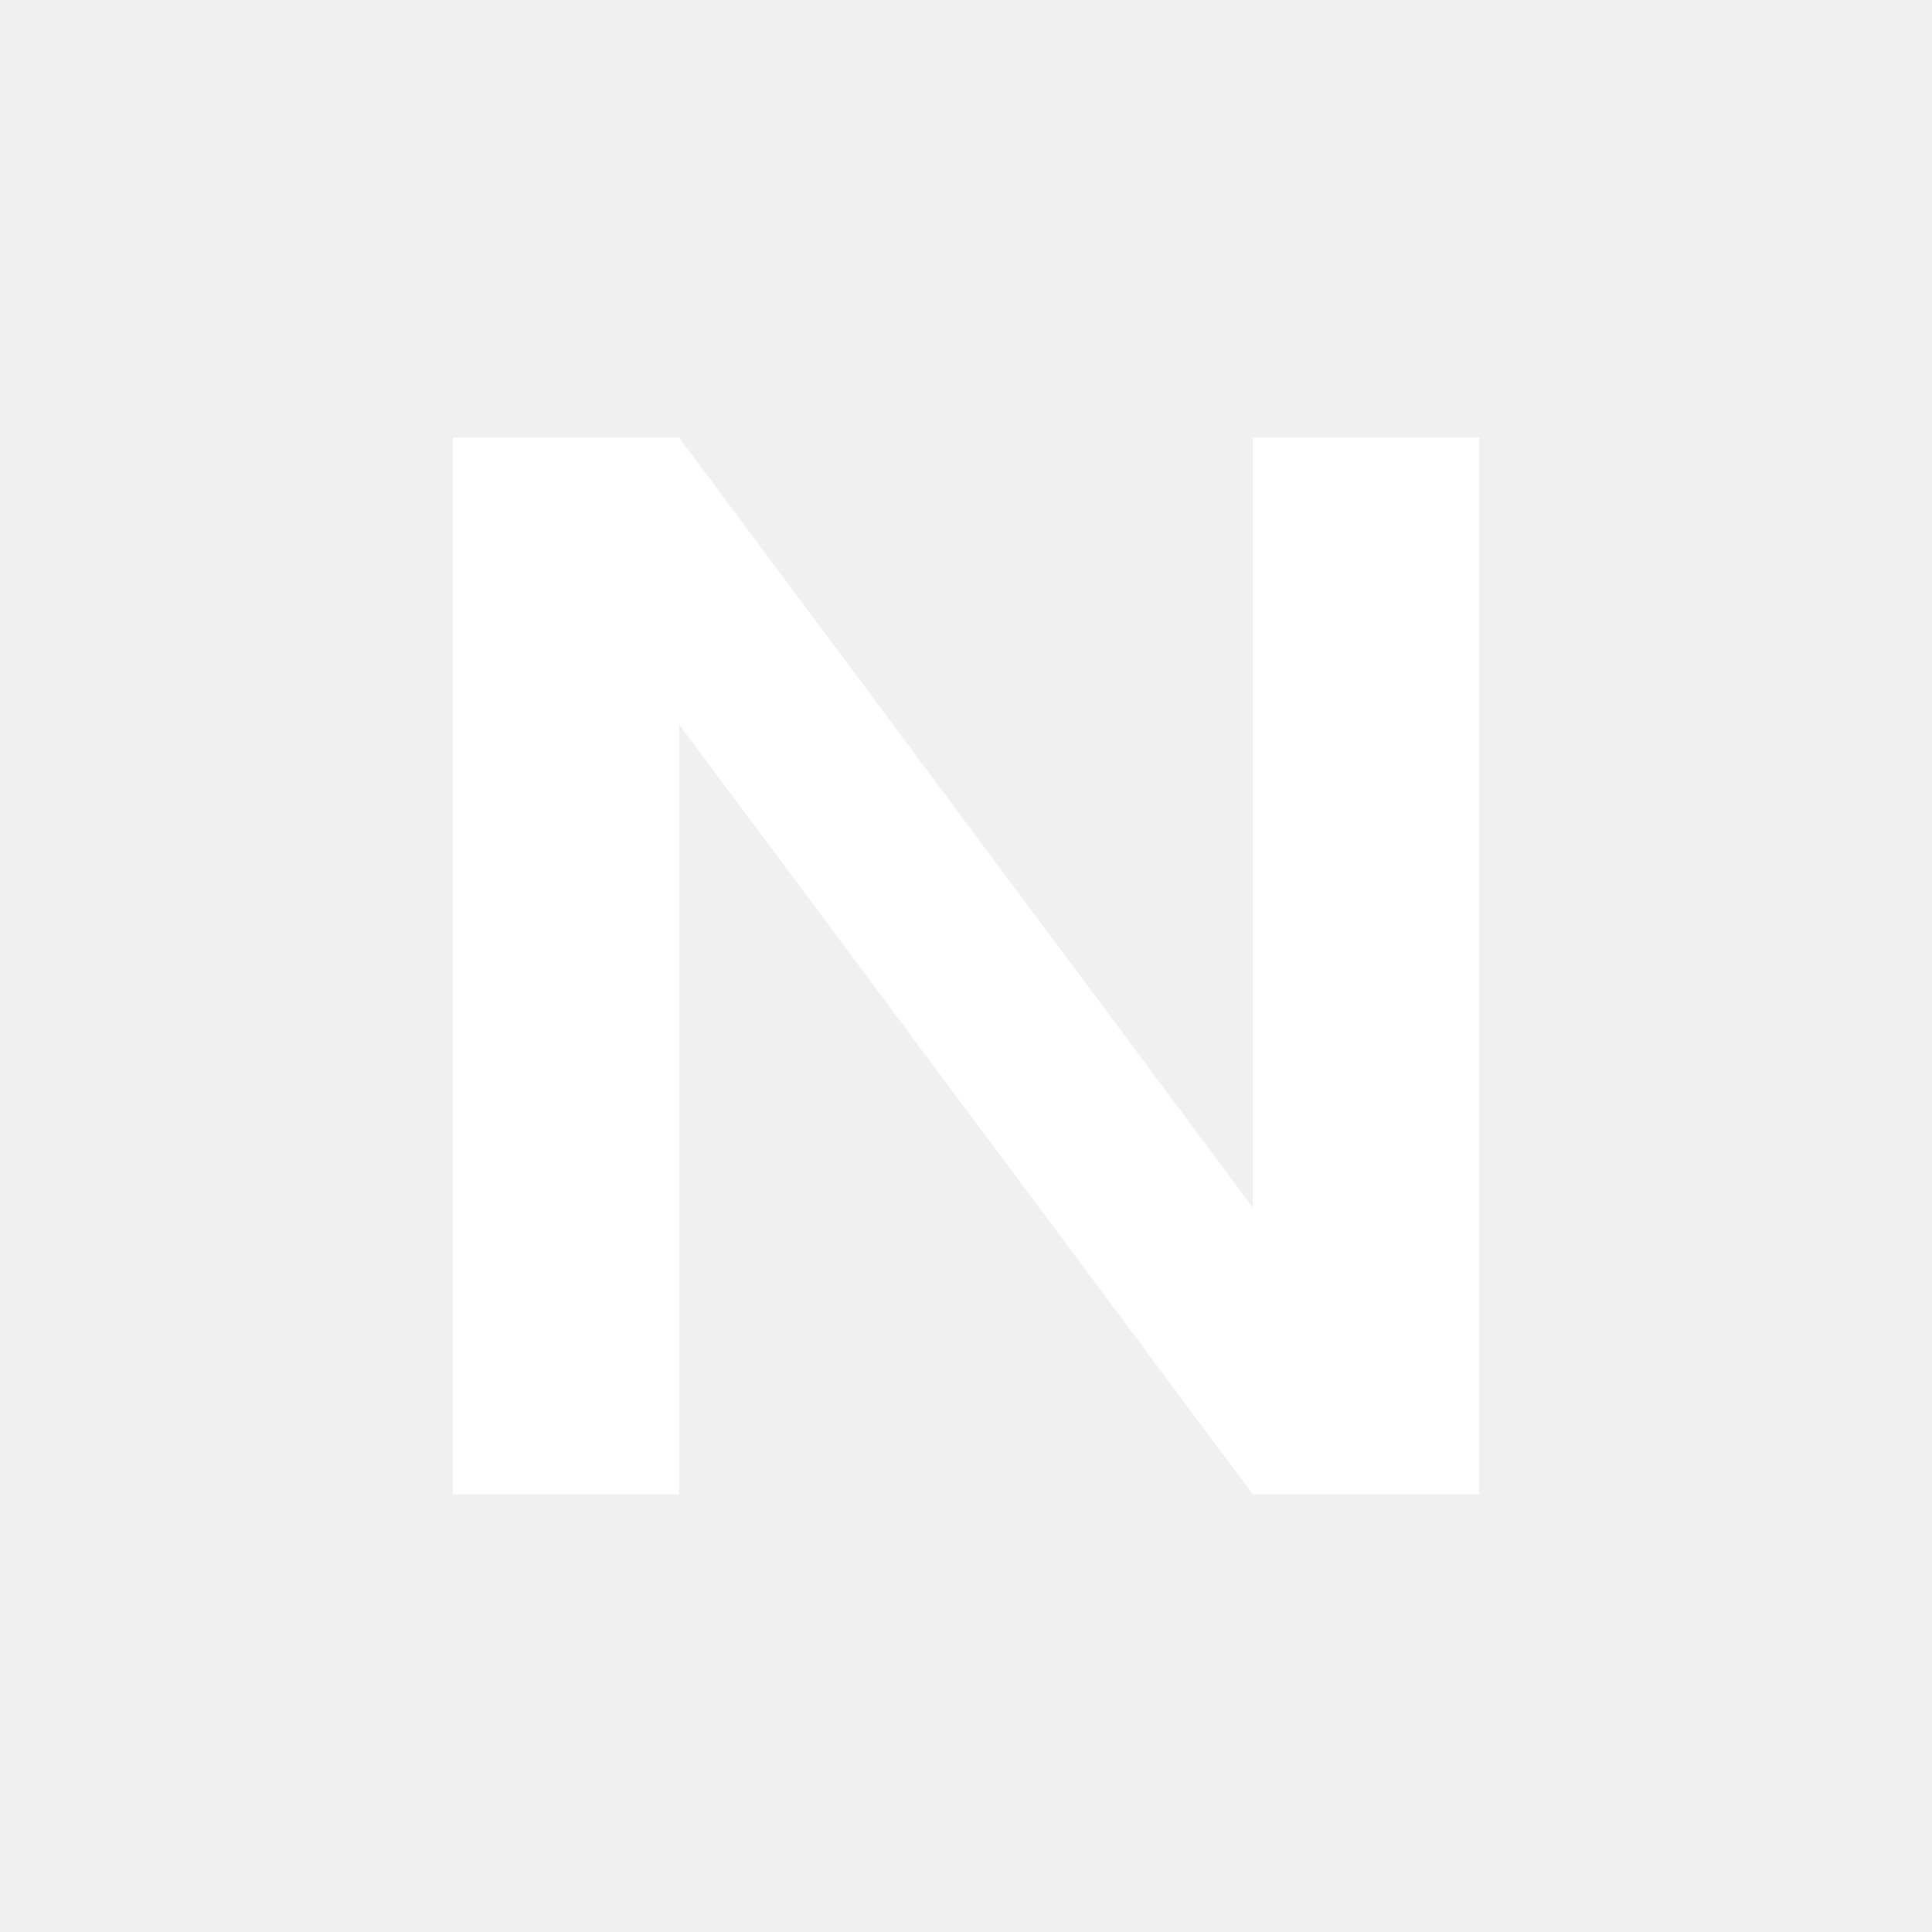
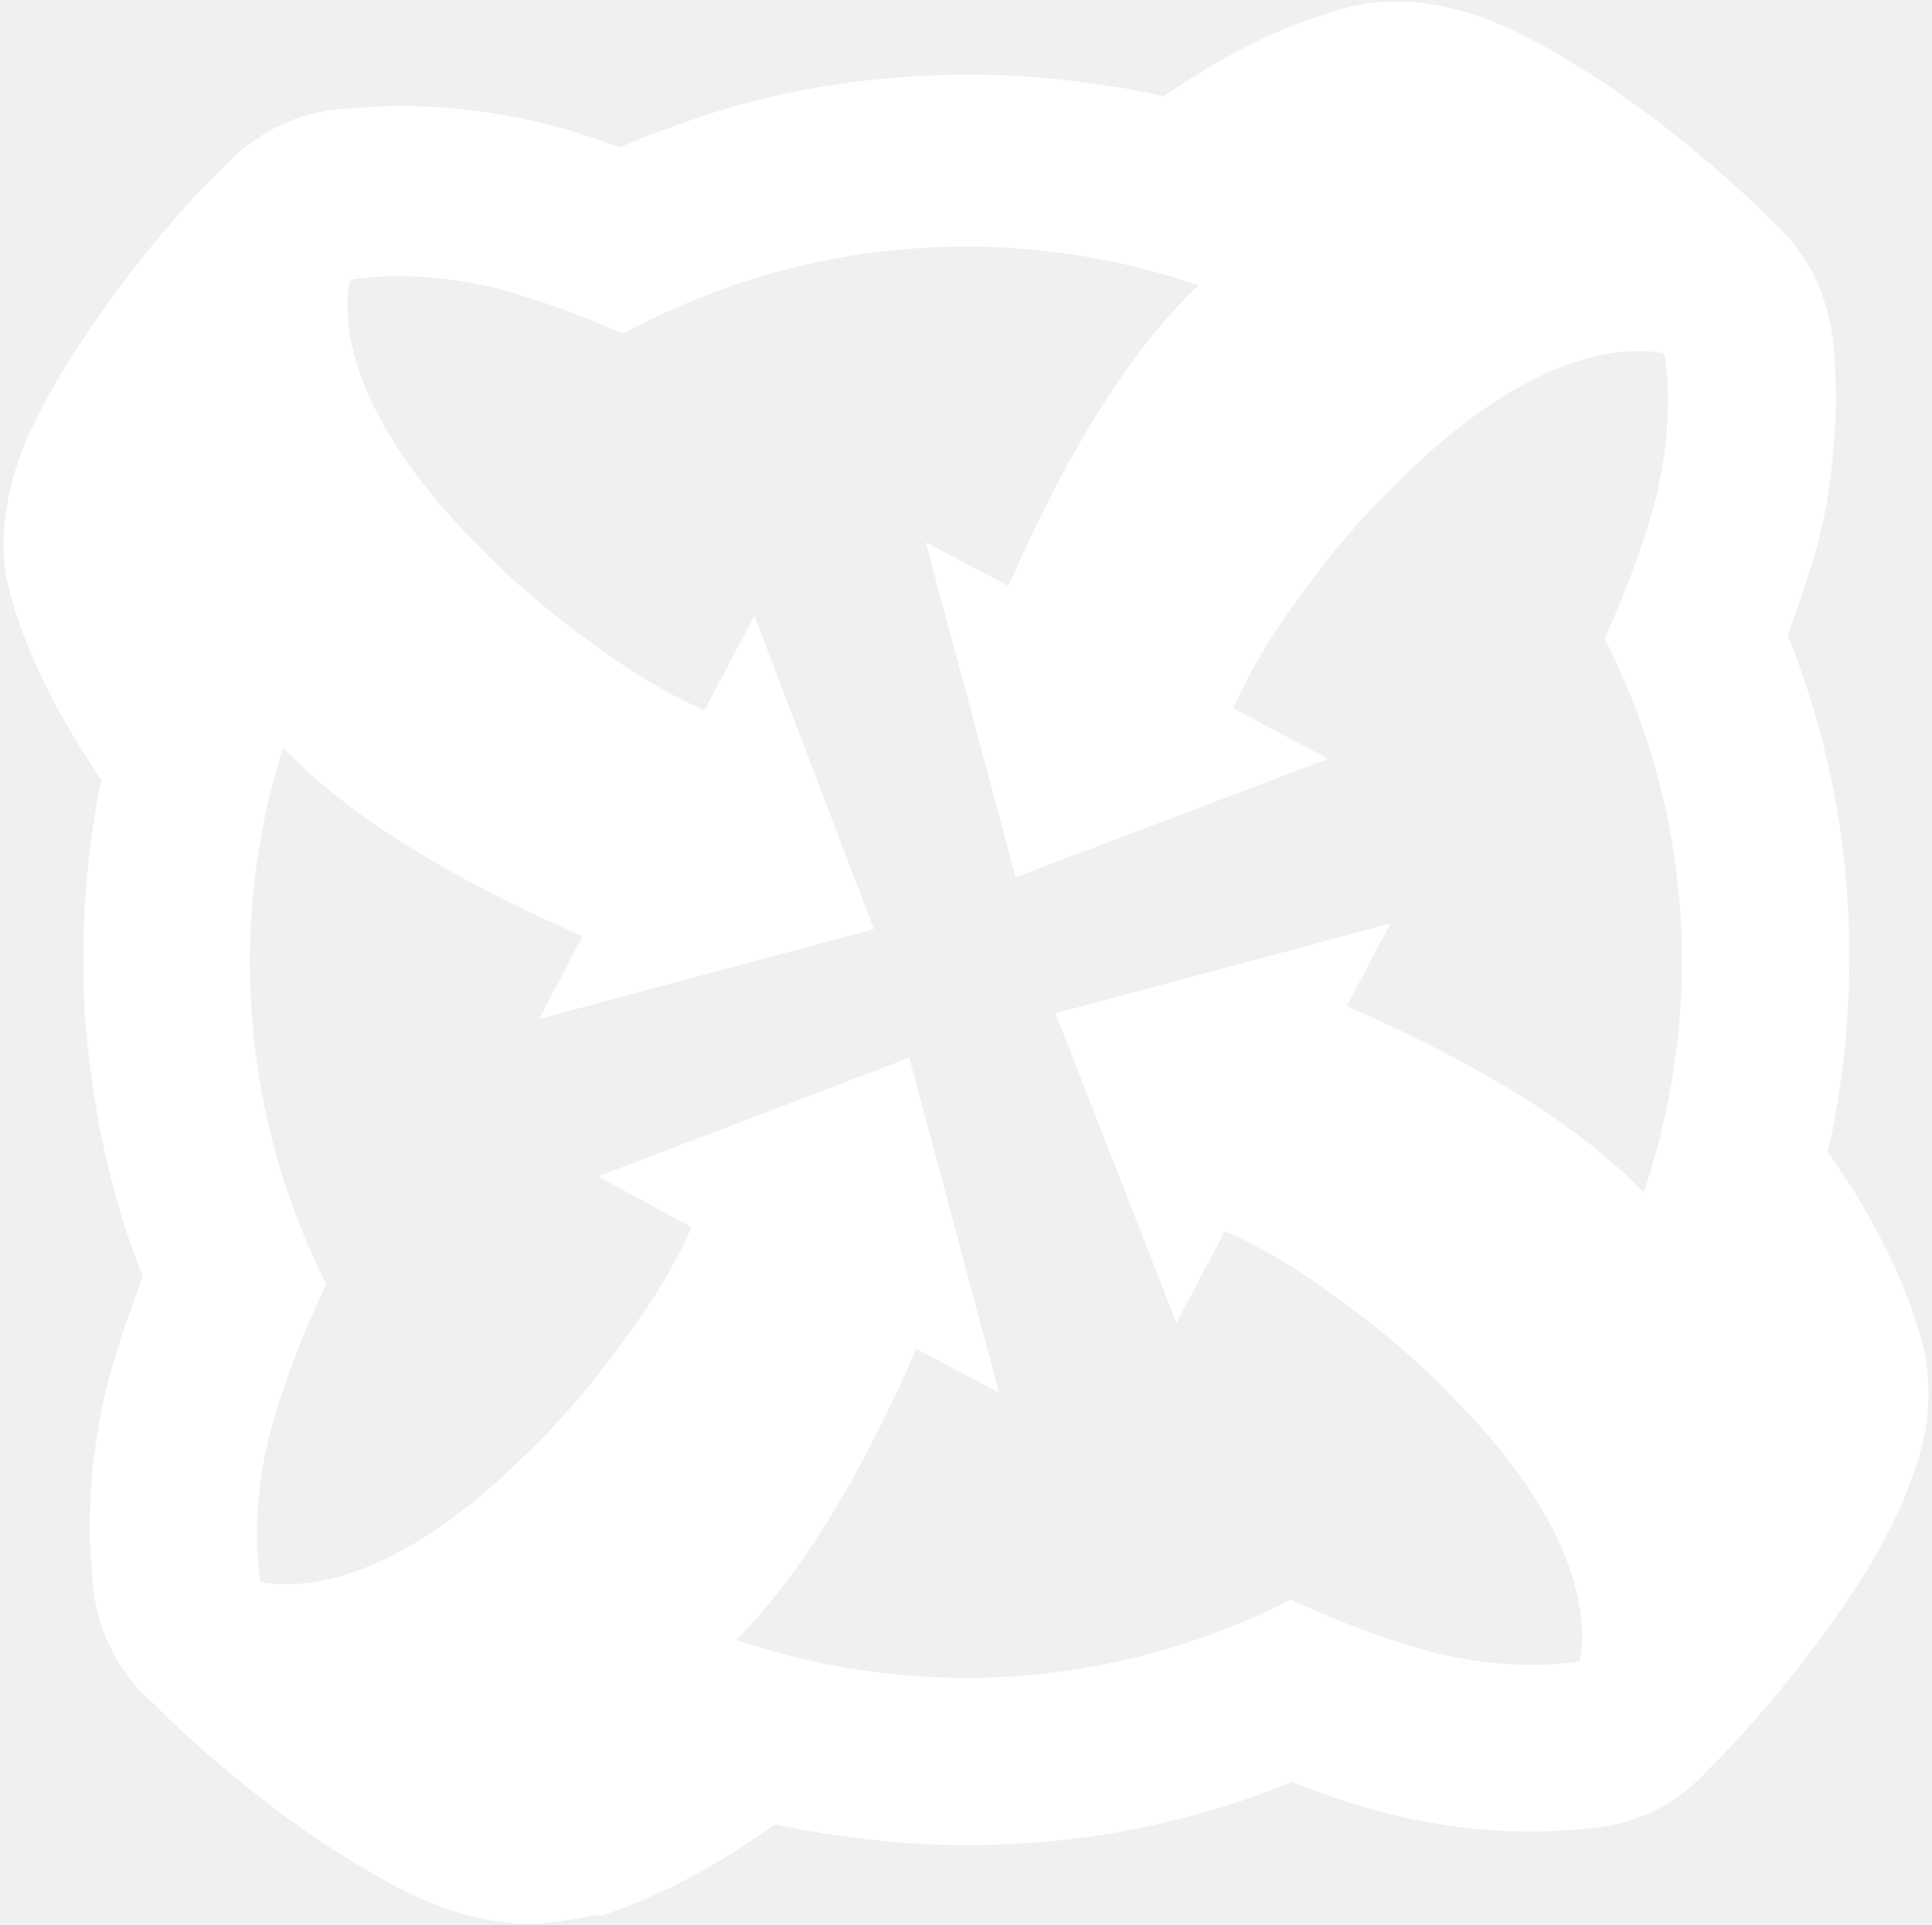
- <svg xmlns="http://www.w3.org/2000/svg" viewBox="0 0 640 640" fill="#FFFFFF">
-   <path d="M150 495V145h75l190 255V145h75v350h-75L225 240v255z" />
+ <svg xmlns="http://www.w3.org/2000/svg" viewBox="255 256 514 512" fill="#FFFFFF">
+   <path d="M765.2 609.1c-3.1-10.1-7.6-19.8-12.9-29.3-3.1-5.7-6.9-11.3-11-17.3 6.9-30.8 7.6-62.9 1.9-94.1-2.8-14.8-6.9-29.3-12.6-43.4 2.8-7.6 5.3-15.1 7.6-22.7 2.8-10.1 4.4-21.1 5-32.7.3-5.4.3-10.7 0-15.7-.3-14.5-4.7-24.9-10.4-32.1-1.6-2.5-3.8-4.7-6-6.6l-4.4-4.4c-5.3-5-11-10.1-16.7-14.8-12.9-10.7-25.2-19.2-37.1-26.1-5.4-3.1-12.9-7.2-21.7-10.1-5-1.6-9.4-2.5-14.2-3.1-1.9-.3-4.1-.3-6-.3-9.1 0-16.1 2.2-19.2 3.5h-.3c-14.2 4.4-27.7 11.6-42.5 21.7-4.4-.9-8.8-1.9-13.2-2.5-18.6-3.1-38.1-4.1-57.3-2.5-18.3 1.3-36.5 5-53.5 10.7-7.2 2.5-14.2 5-20.8 7.9-10.1-3.8-21.4-7.2-34-9.1-8.2-1.3-16.7-1.9-24.5-1.9h-.3c-4.1 0-8.2.3-12 .6-12 .3-20.8 4.4-27.1 9.1-2.8 1.9-5.3 4.1-7.6 6.6l-4.4 4.4c-5 5-9.8 10.7-14.5 16.4-10.4 12.9-18.9 24.9-25.8 36.8-3.1 5.4-7.2 12.6-10.1 21.4-1.6 4.7-2.5 9.1-3.1 13.5-1.9 12 1.3 21.4 2.5 25.2v.3c6 18.3 15.4 34 23 45-.9 3.8-1.6 7.9-2.2 12-2.8 19.2-3.5 38.7-1.6 57.9 1.9 18.3 5.7 36.5 11.3 52.9 1.3 3.1 2.2 6.3 3.5 9.1-.3.9-.6 1.9-.9 2.8-4.1 11-9.4 25.5-11.6 41.9-1.3 7.9-1.6 16.1-1.6 23.6 0 3.8.3 7.2.6 10.7.3 10.7 3.8 18.9 7.9 25.2 2.2 3.5 5 6.6 8.2 9.4l4.4 4.4c5.3 5 11 10.1 16.7 14.8 12.9 10.7 25.2 19.2 37.1 26.1 5.3 3.1 12.9 7.2 21.7 10.1 5 1.6 9.4 2.5 14.2 3.1 1.9.3 4.1.3 6 .3 9.1 0 16.1-2.5 19.2-2.2h.3c15.1-5 29.6-12.6 45.9-24.2 2.2.3 4.7.9 6.9 1.3 18.9 3.5 38.4 5 57.6 3.8 18.6-.9 37.1-4.4 54.8-9.8 6-1.9 12.3-4.1 18.3-6.6 11.3 4.4 23.9 8.8 38.1 11 8.8 1.6 17.3 2.2 25.8 2.2h.3c4.1 0 8.2-.3 12-.6 12-.6 20.8-4.4 27.1-9.1 2.8-2.2 5.4-4.4 7.6-6.9l3.8-3.8c10.1-10.7 19.8-22.3 28.3-34.3 7.9-11 16.7-24.2 22.3-40.3 1.6-4.7 2.8-8.8 3.5-13.2 1.8-12.8-1.1-22.2-2.3-26zm-72.9-35.9c-13.4-13.8-36.2-30.8-79-49.5l11.6-22-89.1 23.9L568 608l12.9-24.5c11 5 19.2 10.1 27.4 16.1 12.6 8.8 24.2 18.6 34 29 23.8 24.1 36.3 48.8 33.1 69.2l-.4.2-1.6.3c-11 1.3-23 .6-35.2-2.2h-.3c-13.2-3.5-26.3-8.4-39.5-14.5-25.9 13.2-55.3 20.8-86.4 20.8-21.4 0-41.9-3.6-61.1-10.1 13.5-13.6 29.9-36.3 47.9-77.4l22 11.6-23.9-89.1-82.8 31.6 24.9 13.5c-5 11-10.1 19.2-16.1 27.4-8.8 12.6-18.6 24.2-29 34-24.1 23.8-48.8 36.3-69.2 33.1l-.4-.4-.3-1.6c-1.3-11-.6-23 2.2-35.2v-.3c3.7-14 9-27.9 15.6-41.9-13-25.7-20.3-54.8-20.3-85.6 0-19.9 3.1-39.1 8.8-57.1 13.3 13.9 36.2 31.2 79.7 50.2l-11.6 22 89.1-23.9-31.8-83.4-13.3 25.2c-11-5-19.2-10.1-27.4-16.1-12.6-8.8-24.2-18.6-34-29-23.6-24-36.2-48.5-33.1-68.8l.7-.7 1.6-.3c11-1.3 23-.6 35.2 2.2h.3c11.7 3.1 23.4 7.3 35.1 12.5C448 330 479 321.6 512 321.6c21.7 0 42.5 3.7 61.9 10.3-14 13.2-31.4 36.1-50.6 80l-22-11.6 23.9 89.1 83.1-31.5-25.2-13.5c5-11 10.1-19.2 16.1-27.4 8.8-12.6 18.6-24.2 29-34 24.1-23.8 48.8-36.3 69.2-33.1l.4.4.3 1.6c1.3 11 .6 23-2.2 35.2v.3c-3.4 12.8-8.2 25.7-14 38.5 13.2 25.9 20.6 55.1 20.6 86.2-.1 21.3-3.7 41.9-10.2 61.1z" />
</svg>
